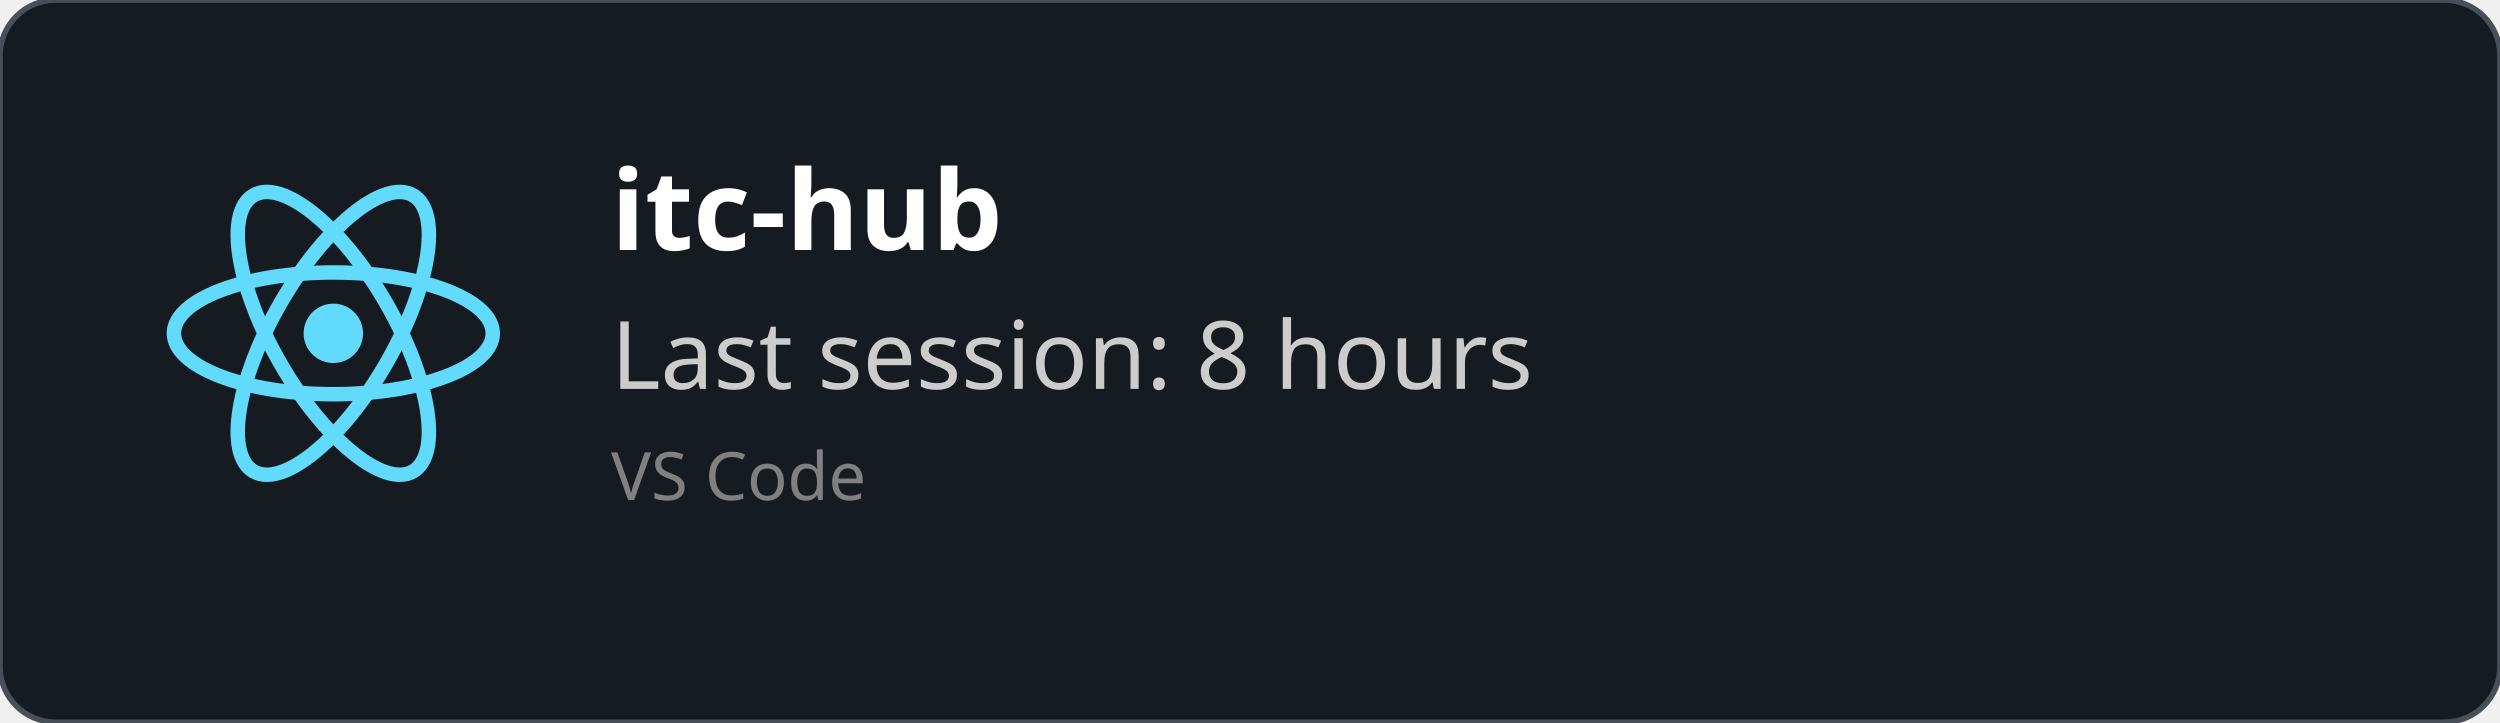
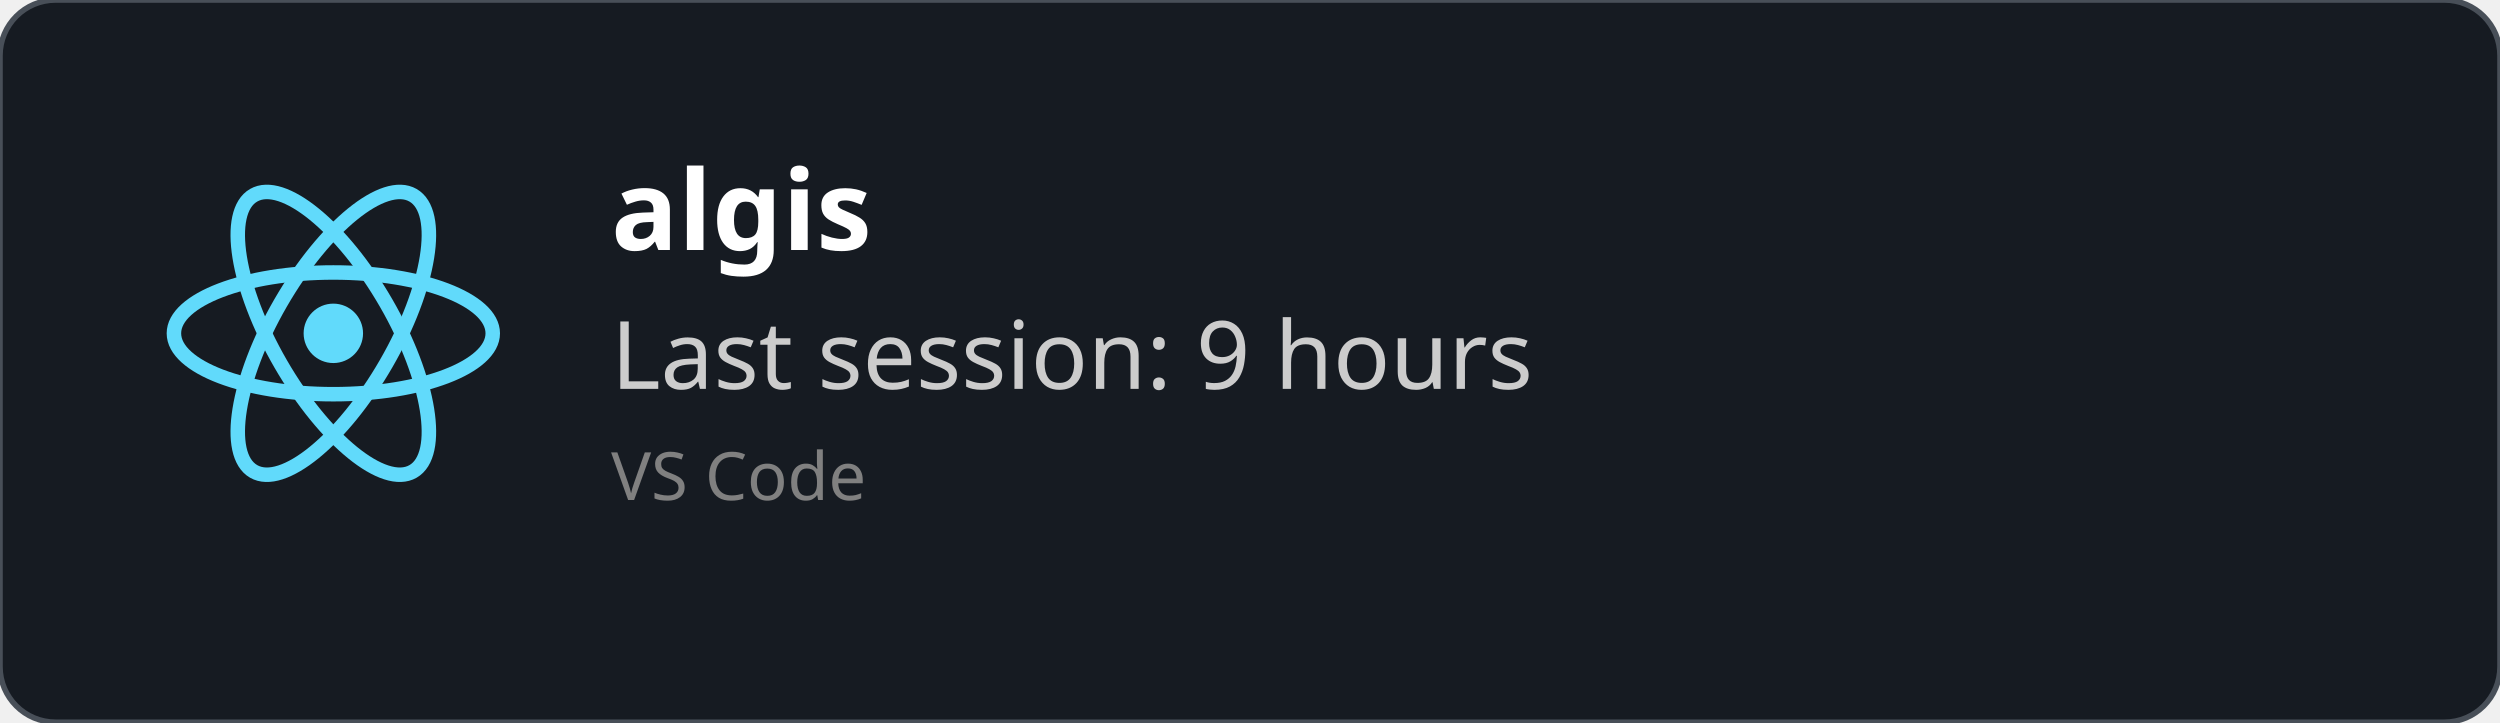
<svg xmlns="http://www.w3.org/2000/svg" width="450" height="130" viewBox="0 0 450 130" fill="none" role="img">
  <style>
    *{
        font-family: 'Segoe UI', Ubuntu, monospace
    }
    </style>
  <defs>
    <clipPath id="horizontalClip" x="20" y="20" width="500" height="200">
      <rect x="90" y="20" width="300" height="50" />
    </clipPath>
  </defs>
  <rect width="450" height="130" fill="rgba(22,27,34)" stroke="#484f58" stroke-width="1" fill-opacity="1" stroke-opacity="1" x="0" y="0" rx="10px" ry="10px">
    </rect>
  <svg height="60" width="60" x="30" y="30" viewBox="-11.5 -10.232 23 20.463">
    <circle cx="0" cy="0" r="2.05" fill="#61dafb" />
    <g stroke="#61dafb" stroke-width="1" fill="none">
      <ellipse rx="11" ry="4.2" />
      <ellipse rx="11" ry="4.2" transform="rotate(60)" />
      <ellipse rx="11" ry="4.2" transform="rotate(120)" />
    </g>
  </svg>
  <text x="110" y="45" font-size="20" clip-path="url(#horizontalClip)" font-weight="bold" font-family="Ubuntu" fill="white">
-     itc-hub
+     algis
    </text>
  <text x="110" y="70" font-size="17px" font-family="Ubuntu" fill="#ccc">
-     Last session: 8 hours
+     Last session: 9 hours
    </text>
  <text x="110" y="90" font-size="12px" font-family="Ubuntu" fill="grey">
    VS Code
    </text>
</svg>
